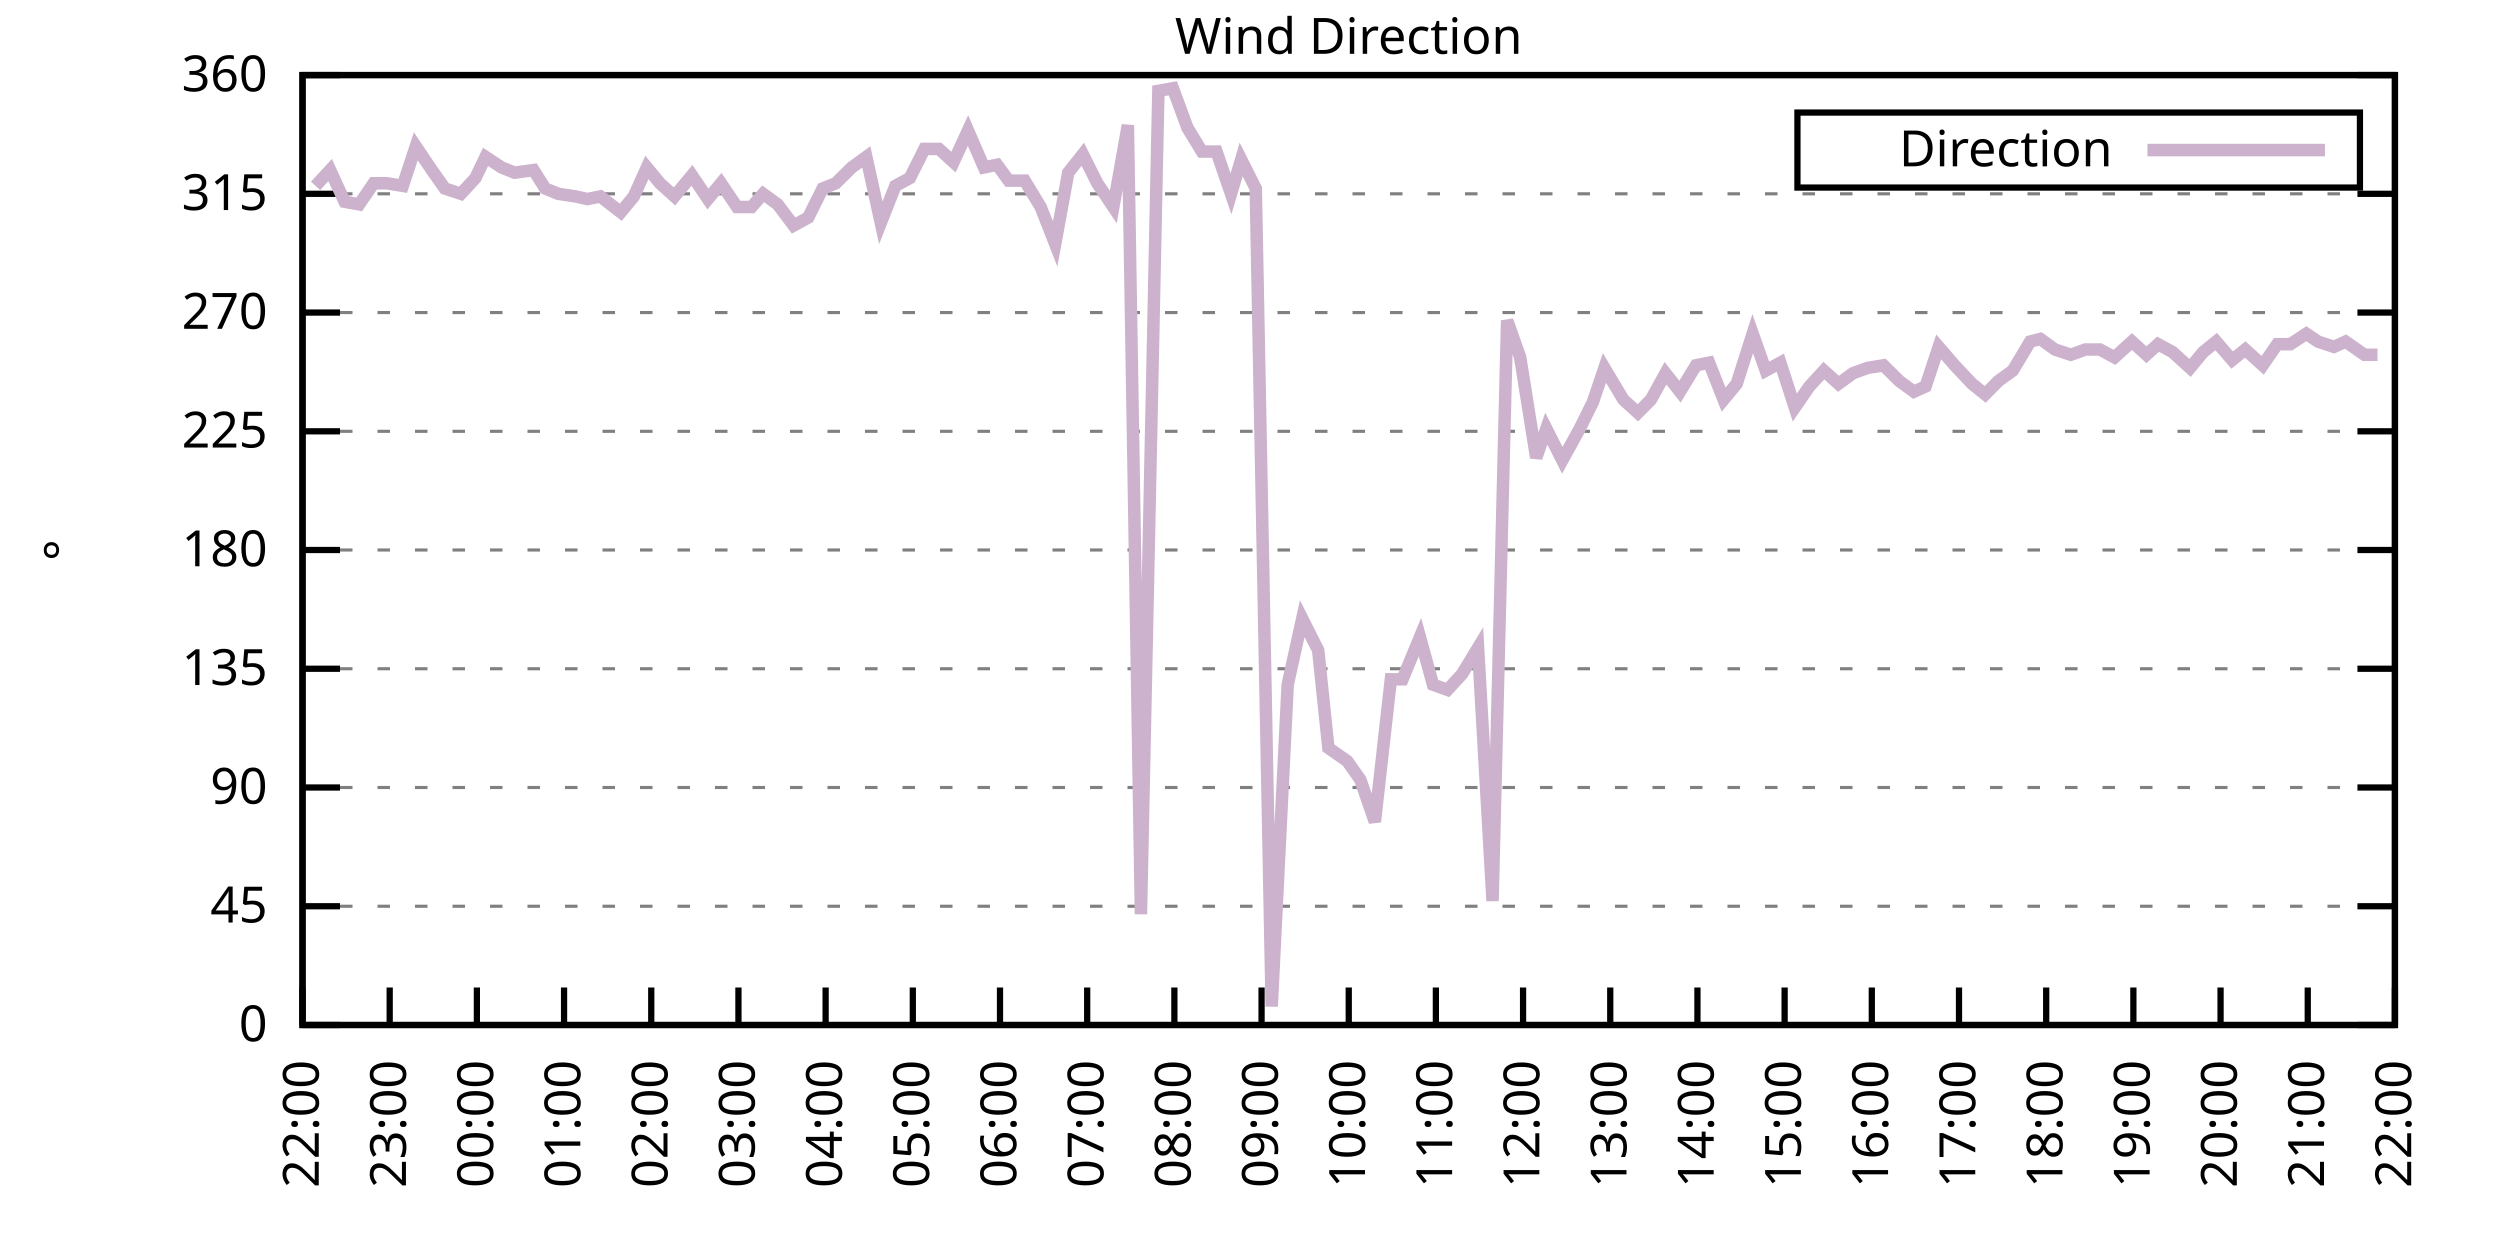
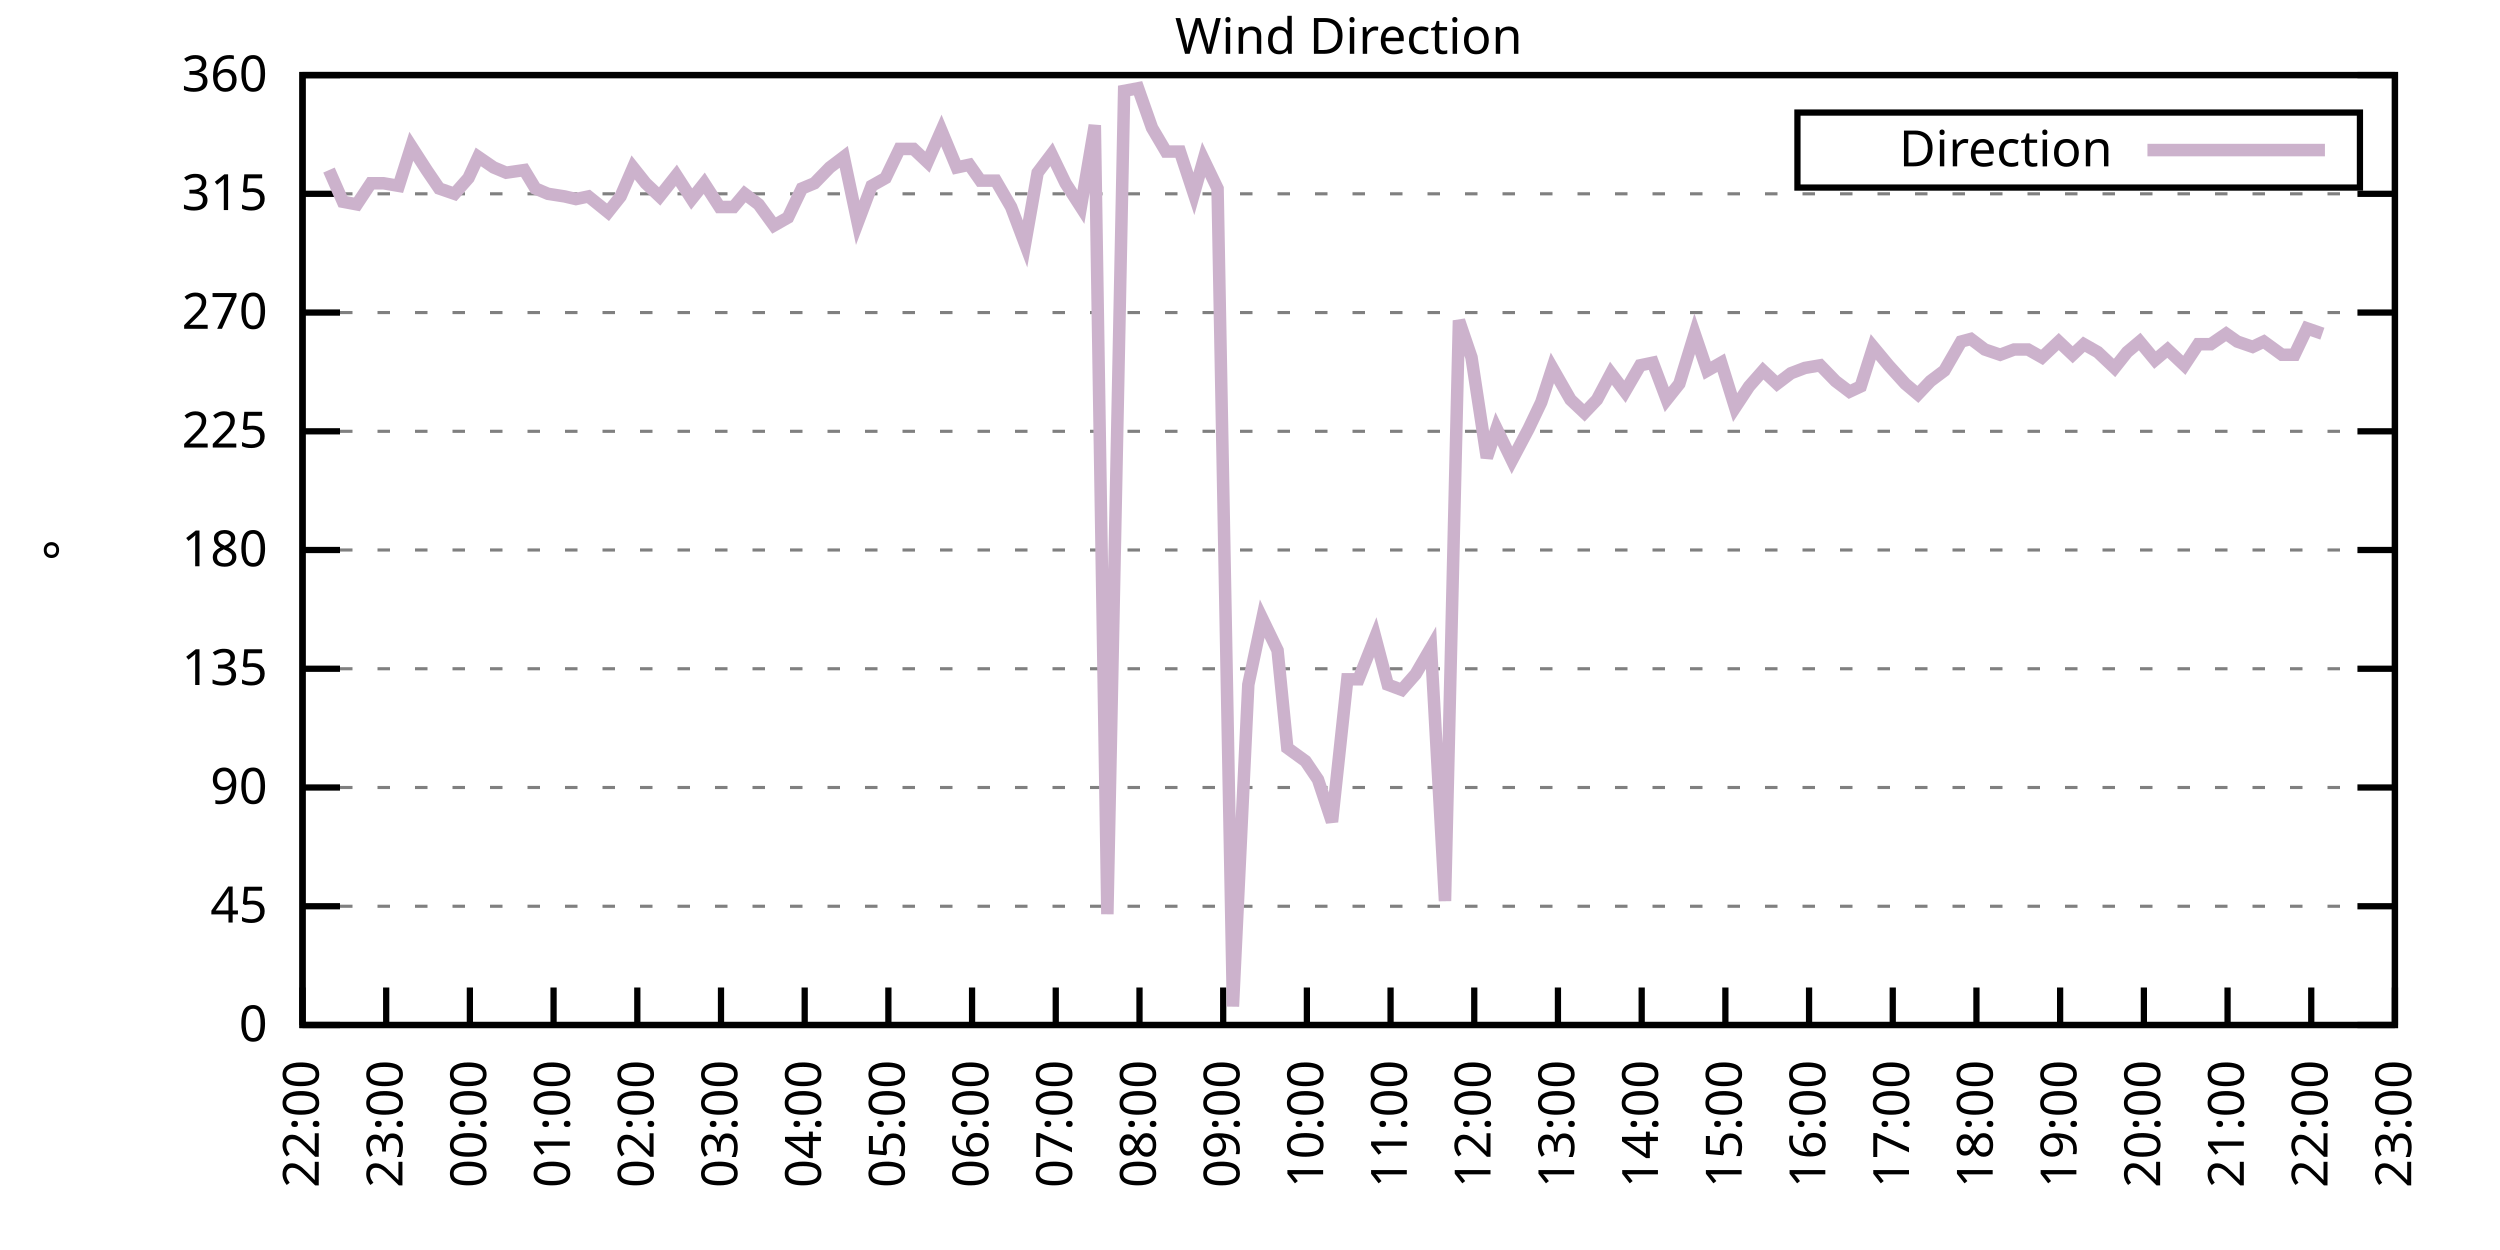
<svg xmlns="http://www.w3.org/2000/svg" xmlns:xlink="http://www.w3.org/1999/xlink" width="400" height="200" viewBox="0 0 400 200">
  <g id="gnuplot_canvas">
    <rect x="0" y="0" width="400" height="200" fill="none" />
    <defs>
      <circle id="gpDot" r="0.5" stroke-width="0.5" stroke="currentColor" />
      <path id="gpPt0" stroke-width="0.333" stroke="currentColor" d="M-1,0 h2 M0,-1 v2" />
      <path id="gpPt1" stroke-width="0.333" stroke="currentColor" d="M-1,-1 L1,1 M1,-1 L-1,1" />
      <path id="gpPt2" stroke-width="0.333" stroke="currentColor" d="M-1,0 L1,0 M0,-1 L0,1 M-1,-1 L1,1 M-1,1 L1,-1" />
      <rect id="gpPt3" stroke-width="0.333" stroke="currentColor" x="-1" y="-1" width="2" height="2" />
      <rect id="gpPt4" stroke-width="0.333" stroke="currentColor" fill="currentColor" x="-1" y="-1" width="2" height="2" />
      <circle id="gpPt5" stroke-width="0.333" stroke="currentColor" cx="0" cy="0" r="1" />
      <use xlink:href="#gpPt5" id="gpPt6" fill="currentColor" stroke="none" />
      <path id="gpPt7" stroke-width="0.333" stroke="currentColor" d="M0,-1.33 L-1.33,0.67 L1.33,0.67 z" />
      <use xlink:href="#gpPt7" id="gpPt8" fill="currentColor" stroke="none" />
      <use xlink:href="#gpPt7" id="gpPt9" stroke="currentColor" transform="rotate(180)" />
      <use xlink:href="#gpPt9" id="gpPt10" fill="currentColor" stroke="none" />
      <use xlink:href="#gpPt3" id="gpPt11" stroke="currentColor" transform="rotate(45)" />
      <use xlink:href="#gpPt11" id="gpPt12" fill="currentColor" stroke="none" />
      <path id="gpPt13" stroke-width="0.333" stroke="currentColor" d="M0,1.330 L1.265,0.411 L0.782,-1.067 L-0.782,-1.076 L-1.265,0.411 z" />
      <use xlink:href="#gpPt13" id="gpPt14" fill="currentColor" stroke="none" />
      <filter id="textbox" filterUnits="objectBoundingBox" x="0" y="0" height="1" width="1">
        <feFlood flood-color="white" flood-opacity="1" result="bgnd" />
        <feComposite in="SourceGraphic" in2="bgnd" operator="atop" />
      </filter>
      <filter id="greybox" filterUnits="objectBoundingBox" x="0" y="0" height="1" width="1">
        <feFlood flood-color="lightgrey" flood-opacity="1" result="grey" />
        <feComposite in="SourceGraphic" in2="grey" operator="atop" />
      </filter>
    </defs>
    <g fill="none" color="white" stroke="currentColor" stroke-width="1.00" stroke-linecap="butt" stroke-linejoin="miter">
</g>
    <g fill="none" color="black" stroke="currentColor" stroke-width="1.00" stroke-linecap="butt" stroke-linejoin="miter">
      <g stroke="none" shape-rendering="crispEdges">
        <polygon fill="rgb(255, 255, 255)" points="48.40,164.00 383.18,164.00 383.18,12.02 48.40,12.02 " />
      </g>
    </g>
    <g fill="none" color="black" stroke="currentColor" stroke-width="1.00" stroke-linecap="butt" stroke-linejoin="miter">
</g>
    <g fill="none" color="black" stroke="black" stroke-width="0.50" stroke-linecap="butt" stroke-linejoin="miter">
</g>
    <g fill="none" color="gray" stroke="currentColor" stroke-width="0.50" stroke-linecap="butt" stroke-linejoin="miter">
      <path stroke="gray" stroke-dasharray="2,4" class="gridline" d="M48.40,164.00 L383.19,164.00  " />
    </g>
    <g fill="none" color="gray" stroke="gray" stroke-width="1.00" stroke-linecap="butt" stroke-linejoin="miter">
</g>
    <g fill="none" color="black" stroke="currentColor" stroke-width="1.00" stroke-linecap="butt" stroke-linejoin="miter">
      <path stroke="black" d="M48.40,164.00 L54.40,164.00 M383.19,164.00 L377.19,164.00  " />
      <g transform="translate(42.80,166.60)" stroke="none" fill="black" font-family="Sans" font-size="8.00" text-anchor="end">
        <text>
          <tspan font-family="Sans"> 0</tspan>
        </text>
      </g>
    </g>
    <g fill="none" color="black" stroke="currentColor" stroke-width="1.00" stroke-linecap="butt" stroke-linejoin="miter">
</g>
    <g fill="none" color="black" stroke="black" stroke-width="0.50" stroke-linecap="butt" stroke-linejoin="miter">
</g>
    <g fill="none" color="gray" stroke="currentColor" stroke-width="0.50" stroke-linecap="butt" stroke-linejoin="miter">
      <path stroke="gray" stroke-dasharray="2,4" class="gridline" d="M48.40,145.00 L383.19,145.00  " />
    </g>
    <g fill="none" color="gray" stroke="gray" stroke-width="1.00" stroke-linecap="butt" stroke-linejoin="miter">
</g>
    <g fill="none" color="black" stroke="currentColor" stroke-width="1.00" stroke-linecap="butt" stroke-linejoin="miter">
      <path stroke="black" d="M48.40,145.00 L54.40,145.00 M383.19,145.00 L377.19,145.00  " />
      <g transform="translate(42.80,147.60)" stroke="none" fill="black" font-family="Sans" font-size="8.00" text-anchor="end">
        <text>
          <tspan font-family="Sans"> 45</tspan>
        </text>
      </g>
    </g>
    <g fill="none" color="black" stroke="currentColor" stroke-width="1.00" stroke-linecap="butt" stroke-linejoin="miter">
</g>
    <g fill="none" color="black" stroke="black" stroke-width="0.50" stroke-linecap="butt" stroke-linejoin="miter">
</g>
    <g fill="none" color="gray" stroke="currentColor" stroke-width="0.50" stroke-linecap="butt" stroke-linejoin="miter">
      <path stroke="gray" stroke-dasharray="2,4" class="gridline" d="M48.40,126.00 L383.19,126.00  " />
    </g>
    <g fill="none" color="gray" stroke="gray" stroke-width="1.00" stroke-linecap="butt" stroke-linejoin="miter">
</g>
    <g fill="none" color="black" stroke="currentColor" stroke-width="1.00" stroke-linecap="butt" stroke-linejoin="miter">
      <path stroke="black" d="M48.40,126.00 L54.40,126.00 M383.19,126.00 L377.19,126.00  " />
      <g transform="translate(42.80,128.60)" stroke="none" fill="black" font-family="Sans" font-size="8.00" text-anchor="end">
        <text>
          <tspan font-family="Sans"> 90</tspan>
        </text>
      </g>
    </g>
    <g fill="none" color="black" stroke="currentColor" stroke-width="1.00" stroke-linecap="butt" stroke-linejoin="miter">
</g>
    <g fill="none" color="black" stroke="black" stroke-width="0.50" stroke-linecap="butt" stroke-linejoin="miter">
</g>
    <g fill="none" color="gray" stroke="currentColor" stroke-width="0.50" stroke-linecap="butt" stroke-linejoin="miter">
      <path stroke="gray" stroke-dasharray="2,4" class="gridline" d="M48.40,107.00 L383.19,107.00  " />
    </g>
    <g fill="none" color="gray" stroke="gray" stroke-width="1.00" stroke-linecap="butt" stroke-linejoin="miter">
</g>
    <g fill="none" color="black" stroke="currentColor" stroke-width="1.00" stroke-linecap="butt" stroke-linejoin="miter">
      <path stroke="black" d="M48.40,107.00 L54.40,107.00 M383.19,107.00 L377.19,107.00  " />
      <g transform="translate(42.80,109.60)" stroke="none" fill="black" font-family="Sans" font-size="8.00" text-anchor="end">
        <text>
          <tspan font-family="Sans"> 135</tspan>
        </text>
      </g>
    </g>
    <g fill="none" color="black" stroke="currentColor" stroke-width="1.00" stroke-linecap="butt" stroke-linejoin="miter">
</g>
    <g fill="none" color="black" stroke="black" stroke-width="0.50" stroke-linecap="butt" stroke-linejoin="miter">
</g>
    <g fill="none" color="gray" stroke="currentColor" stroke-width="0.50" stroke-linecap="butt" stroke-linejoin="miter">
      <path stroke="gray" stroke-dasharray="2,4" class="gridline" d="M48.40,88.00 L383.19,88.00  " />
    </g>
    <g fill="none" color="gray" stroke="gray" stroke-width="1.00" stroke-linecap="butt" stroke-linejoin="miter">
</g>
    <g fill="none" color="black" stroke="currentColor" stroke-width="1.00" stroke-linecap="butt" stroke-linejoin="miter">
      <path stroke="black" d="M48.40,88.00 L54.40,88.00 M383.19,88.00 L377.19,88.00  " />
      <g transform="translate(42.80,90.60)" stroke="none" fill="black" font-family="Sans" font-size="8.00" text-anchor="end">
        <text>
          <tspan font-family="Sans"> 180</tspan>
        </text>
      </g>
    </g>
    <g fill="none" color="black" stroke="currentColor" stroke-width="1.00" stroke-linecap="butt" stroke-linejoin="miter">
</g>
    <g fill="none" color="black" stroke="black" stroke-width="0.50" stroke-linecap="butt" stroke-linejoin="miter">
</g>
    <g fill="none" color="gray" stroke="currentColor" stroke-width="0.50" stroke-linecap="butt" stroke-linejoin="miter">
      <path stroke="gray" stroke-dasharray="2,4" class="gridline" d="M48.40,69.01 L383.19,69.01  " />
    </g>
    <g fill="none" color="gray" stroke="gray" stroke-width="1.00" stroke-linecap="butt" stroke-linejoin="miter">
</g>
    <g fill="none" color="black" stroke="currentColor" stroke-width="1.00" stroke-linecap="butt" stroke-linejoin="miter">
      <path stroke="black" d="M48.40,69.01 L54.40,69.01 M383.19,69.01 L377.19,69.01  " />
      <g transform="translate(42.80,71.61)" stroke="none" fill="black" font-family="Sans" font-size="8.00" text-anchor="end">
        <text>
          <tspan font-family="Sans"> 225</tspan>
        </text>
      </g>
    </g>
    <g fill="none" color="black" stroke="currentColor" stroke-width="1.00" stroke-linecap="butt" stroke-linejoin="miter">
</g>
    <g fill="none" color="black" stroke="black" stroke-width="0.50" stroke-linecap="butt" stroke-linejoin="miter">
</g>
    <g fill="none" color="gray" stroke="currentColor" stroke-width="0.50" stroke-linecap="butt" stroke-linejoin="miter">
      <path stroke="gray" stroke-dasharray="2,4" class="gridline" d="M48.40,50.01 L383.19,50.01  " />
    </g>
    <g fill="none" color="gray" stroke="gray" stroke-width="1.00" stroke-linecap="butt" stroke-linejoin="miter">
</g>
    <g fill="none" color="black" stroke="currentColor" stroke-width="1.00" stroke-linecap="butt" stroke-linejoin="miter">
      <path stroke="black" d="M48.40,50.01 L54.40,50.01 M383.19,50.01 L377.19,50.01  " />
      <g transform="translate(42.80,52.61)" stroke="none" fill="black" font-family="Sans" font-size="8.00" text-anchor="end">
        <text>
          <tspan font-family="Sans"> 270</tspan>
        </text>
      </g>
    </g>
    <g fill="none" color="black" stroke="currentColor" stroke-width="1.00" stroke-linecap="butt" stroke-linejoin="miter">
</g>
    <g fill="none" color="black" stroke="black" stroke-width="0.50" stroke-linecap="butt" stroke-linejoin="miter">
</g>
    <g fill="none" color="gray" stroke="currentColor" stroke-width="0.50" stroke-linecap="butt" stroke-linejoin="miter">
      <path stroke="gray" stroke-dasharray="2,4" class="gridline" d="M48.40,31.01 L383.19,31.01  " />
    </g>
    <g fill="none" color="gray" stroke="gray" stroke-width="1.00" stroke-linecap="butt" stroke-linejoin="miter">
</g>
    <g fill="none" color="black" stroke="currentColor" stroke-width="1.00" stroke-linecap="butt" stroke-linejoin="miter">
      <path stroke="black" d="M48.40,31.01 L54.40,31.01 M383.19,31.01 L377.19,31.01  " />
      <g transform="translate(42.80,33.61)" stroke="none" fill="black" font-family="Sans" font-size="8.00" text-anchor="end">
        <text>
          <tspan font-family="Sans"> 315</tspan>
        </text>
      </g>
    </g>
    <g fill="none" color="black" stroke="currentColor" stroke-width="1.00" stroke-linecap="butt" stroke-linejoin="miter">
</g>
    <g fill="none" color="black" stroke="black" stroke-width="0.50" stroke-linecap="butt" stroke-linejoin="miter">
</g>
    <g fill="none" color="gray" stroke="currentColor" stroke-width="0.50" stroke-linecap="butt" stroke-linejoin="miter">
      <path stroke="gray" stroke-dasharray="2,4" class="gridline" d="M48.40,12.01 L383.19,12.01  " />
    </g>
    <g fill="none" color="gray" stroke="gray" stroke-width="1.00" stroke-linecap="butt" stroke-linejoin="miter">
</g>
    <g fill="none" color="black" stroke="currentColor" stroke-width="1.00" stroke-linecap="butt" stroke-linejoin="miter">
      <path stroke="black" d="M48.40,12.01 L54.40,12.01 M383.19,12.01 L377.19,12.01  " />
      <g transform="translate(42.80,14.61)" stroke="none" fill="black" font-family="Sans" font-size="8.00" text-anchor="end">
        <text>
          <tspan font-family="Sans"> 360</tspan>
        </text>
      </g>
    </g>
    <g fill="none" color="black" stroke="currentColor" stroke-width="1.00" stroke-linecap="butt" stroke-linejoin="miter">
      <path stroke="black" d="M48.40,164.00 L48.40,158.00  " />
      <g transform="translate(51.00,169.60) rotate(270.00)" stroke="none" fill="black" font-family="Sans" font-size="8.00" text-anchor="end">
        <text>
          <tspan font-family="Sans">22:00</tspan>
        </text>
      </g>
    </g>
    <g fill="none" color="black" stroke="currentColor" stroke-width="1.00" stroke-linecap="butt" stroke-linejoin="miter">
-       <path stroke="black" d="M62.35,164.00 L62.35,158.00  " />
-       <g transform="translate(64.95,169.60) rotate(270.00)" stroke="none" fill="black" font-family="Sans" font-size="8.00" text-anchor="end">
+       <path stroke="black" d="M61.79,164.00 L61.79,158.00  " />
+       <g transform="translate(64.39,169.60) rotate(270.00)" stroke="none" fill="black" font-family="Sans" font-size="8.00" text-anchor="end">
        <text>
          <tspan font-family="Sans">23:00</tspan>
        </text>
      </g>
    </g>
    <g fill="none" color="black" stroke="currentColor" stroke-width="1.00" stroke-linecap="butt" stroke-linejoin="miter">
-       <path stroke="black" d="M76.30,164.00 L76.30,158.00  " />
-       <g transform="translate(78.90,169.60) rotate(270.00)" stroke="none" fill="black" font-family="Sans" font-size="8.00" text-anchor="end">
+       <path stroke="black" d="M75.18,164.00 L75.18,158.00  " />
+       <g transform="translate(77.78,169.60) rotate(270.00)" stroke="none" fill="black" font-family="Sans" font-size="8.00" text-anchor="end">
        <text>
          <tspan font-family="Sans">00:00</tspan>
        </text>
      </g>
    </g>
    <g fill="none" color="black" stroke="currentColor" stroke-width="1.00" stroke-linecap="butt" stroke-linejoin="miter">
-       <path stroke="black" d="M90.25,164.00 L90.25,158.00  " />
-       <g transform="translate(92.85,169.60) rotate(270.00)" stroke="none" fill="black" font-family="Sans" font-size="8.00" text-anchor="end">
+       <path stroke="black" d="M88.57,164.00 L88.57,158.00  " />
+       <g transform="translate(91.17,169.60) rotate(270.00)" stroke="none" fill="black" font-family="Sans" font-size="8.00" text-anchor="end">
        <text>
          <tspan font-family="Sans">01:00</tspan>
        </text>
      </g>
    </g>
    <g fill="none" color="black" stroke="currentColor" stroke-width="1.00" stroke-linecap="butt" stroke-linejoin="miter">
-       <path stroke="black" d="M104.20,164.00 L104.20,158.00  " />
-       <g transform="translate(106.80,169.60) rotate(270.00)" stroke="none" fill="black" font-family="Sans" font-size="8.00" text-anchor="end">
+       <path stroke="black" d="M101.97,164.00 L101.97,158.00  " />
+       <g transform="translate(104.57,169.60) rotate(270.00)" stroke="none" fill="black" font-family="Sans" font-size="8.00" text-anchor="end">
        <text>
          <tspan font-family="Sans">02:00</tspan>
        </text>
      </g>
    </g>
    <g fill="none" color="black" stroke="currentColor" stroke-width="1.00" stroke-linecap="butt" stroke-linejoin="miter">
-       <path stroke="black" d="M118.15,164.00 L118.15,158.00  " />
-       <g transform="translate(120.75,169.60) rotate(270.00)" stroke="none" fill="black" font-family="Sans" font-size="8.00" text-anchor="end">
+       <path stroke="black" d="M115.36,164.00 L115.36,158.00  " />
+       <g transform="translate(117.96,169.60) rotate(270.00)" stroke="none" fill="black" font-family="Sans" font-size="8.00" text-anchor="end">
        <text>
          <tspan font-family="Sans">03:00</tspan>
        </text>
      </g>
    </g>
    <g fill="none" color="black" stroke="currentColor" stroke-width="1.00" stroke-linecap="butt" stroke-linejoin="miter">
-       <path stroke="black" d="M132.10,164.00 L132.10,158.00  " />
-       <g transform="translate(134.70,169.60) rotate(270.00)" stroke="none" fill="black" font-family="Sans" font-size="8.00" text-anchor="end">
+       <path stroke="black" d="M128.75,164.00 L128.75,158.00  " />
+       <g transform="translate(131.35,169.60) rotate(270.00)" stroke="none" fill="black" font-family="Sans" font-size="8.00" text-anchor="end">
        <text>
          <tspan font-family="Sans">04:00</tspan>
        </text>
      </g>
    </g>
    <g fill="none" color="black" stroke="currentColor" stroke-width="1.00" stroke-linecap="butt" stroke-linejoin="miter">
-       <path stroke="black" d="M146.05,164.00 L146.05,158.00  " />
-       <g transform="translate(148.65,169.60) rotate(270.00)" stroke="none" fill="black" font-family="Sans" font-size="8.00" text-anchor="end">
+       <path stroke="black" d="M142.14,164.00 L142.14,158.00  " />
+       <g transform="translate(144.74,169.60) rotate(270.00)" stroke="none" fill="black" font-family="Sans" font-size="8.00" text-anchor="end">
        <text>
          <tspan font-family="Sans">05:00</tspan>
        </text>
      </g>
    </g>
    <g fill="none" color="black" stroke="currentColor" stroke-width="1.00" stroke-linecap="butt" stroke-linejoin="miter">
-       <path stroke="black" d="M160.00,164.00 L160.00,158.00  " />
-       <g transform="translate(162.60,169.60) rotate(270.00)" stroke="none" fill="black" font-family="Sans" font-size="8.00" text-anchor="end">
+       <path stroke="black" d="M155.53,164.00 L155.53,158.00  " />
+       <g transform="translate(158.13,169.60) rotate(270.00)" stroke="none" fill="black" font-family="Sans" font-size="8.00" text-anchor="end">
        <text>
          <tspan font-family="Sans">06:00</tspan>
        </text>
      </g>
    </g>
    <g fill="none" color="black" stroke="currentColor" stroke-width="1.00" stroke-linecap="butt" stroke-linejoin="miter">
-       <path stroke="black" d="M173.95,164.00 L173.95,158.00  " />
-       <g transform="translate(176.55,169.60) rotate(270.00)" stroke="none" fill="black" font-family="Sans" font-size="8.00" text-anchor="end">
+       <path stroke="black" d="M168.92,164.00 L168.92,158.00  " />
+       <g transform="translate(171.52,169.60) rotate(270.00)" stroke="none" fill="black" font-family="Sans" font-size="8.00" text-anchor="end">
        <text>
          <tspan font-family="Sans">07:00</tspan>
        </text>
      </g>
    </g>
    <g fill="none" color="black" stroke="currentColor" stroke-width="1.00" stroke-linecap="butt" stroke-linejoin="miter">
-       <path stroke="black" d="M187.90,164.00 L187.90,158.00  " />
-       <g transform="translate(190.50,169.60) rotate(270.00)" stroke="none" fill="black" font-family="Sans" font-size="8.00" text-anchor="end">
+       <path stroke="black" d="M182.32,164.00 L182.32,158.00  " />
+       <g transform="translate(184.92,169.60) rotate(270.00)" stroke="none" fill="black" font-family="Sans" font-size="8.00" text-anchor="end">
        <text>
          <tspan font-family="Sans">08:00</tspan>
        </text>
      </g>
    </g>
    <g fill="none" color="black" stroke="currentColor" stroke-width="1.00" stroke-linecap="butt" stroke-linejoin="miter">
-       <path stroke="black" d="M201.85,164.00 L201.85,158.00  " />
-       <g transform="translate(204.45,169.60) rotate(270.00)" stroke="none" fill="black" font-family="Sans" font-size="8.00" text-anchor="end">
+       <path stroke="black" d="M195.71,164.00 L195.71,158.00  " />
+       <g transform="translate(198.31,169.60) rotate(270.00)" stroke="none" fill="black" font-family="Sans" font-size="8.00" text-anchor="end">
        <text>
          <tspan font-family="Sans">09:00</tspan>
        </text>
      </g>
    </g>
    <g fill="none" color="black" stroke="currentColor" stroke-width="1.00" stroke-linecap="butt" stroke-linejoin="miter">
-       <path stroke="black" d="M215.80,164.00 L215.80,158.00  " />
-       <g transform="translate(218.40,169.60) rotate(270.00)" stroke="none" fill="black" font-family="Sans" font-size="8.00" text-anchor="end">
+       <path stroke="black" d="M209.10,164.00 L209.10,158.00  " />
+       <g transform="translate(211.70,169.60) rotate(270.00)" stroke="none" fill="black" font-family="Sans" font-size="8.00" text-anchor="end">
        <text>
          <tspan font-family="Sans">10:00</tspan>
        </text>
      </g>
    </g>
    <g fill="none" color="black" stroke="currentColor" stroke-width="1.00" stroke-linecap="butt" stroke-linejoin="miter">
-       <path stroke="black" d="M229.74,164.00 L229.74,158.00  " />
-       <g transform="translate(232.34,169.60) rotate(270.00)" stroke="none" fill="black" font-family="Sans" font-size="8.00" text-anchor="end">
+       <path stroke="black" d="M222.49,164.00 L222.49,158.00  " />
+       <g transform="translate(225.09,169.60) rotate(270.00)" stroke="none" fill="black" font-family="Sans" font-size="8.00" text-anchor="end">
        <text>
          <tspan font-family="Sans">11:00</tspan>
        </text>
      </g>
    </g>
    <g fill="none" color="black" stroke="currentColor" stroke-width="1.00" stroke-linecap="butt" stroke-linejoin="miter">
-       <path stroke="black" d="M243.69,164.00 L243.69,158.00  " />
-       <g transform="translate(246.29,169.60) rotate(270.00)" stroke="none" fill="black" font-family="Sans" font-size="8.00" text-anchor="end">
+       <path stroke="black" d="M235.88,164.00 L235.88,158.00  " />
+       <g transform="translate(238.48,169.60) rotate(270.00)" stroke="none" fill="black" font-family="Sans" font-size="8.00" text-anchor="end">
        <text>
          <tspan font-family="Sans">12:00</tspan>
        </text>
      </g>
    </g>
    <g fill="none" color="black" stroke="currentColor" stroke-width="1.00" stroke-linecap="butt" stroke-linejoin="miter">
-       <path stroke="black" d="M257.64,164.00 L257.64,158.00  " />
-       <g transform="translate(260.24,169.60) rotate(270.00)" stroke="none" fill="black" font-family="Sans" font-size="8.00" text-anchor="end">
+       <path stroke="black" d="M249.27,164.00 L249.27,158.00  " />
+       <g transform="translate(251.87,169.60) rotate(270.00)" stroke="none" fill="black" font-family="Sans" font-size="8.00" text-anchor="end">
        <text>
          <tspan font-family="Sans">13:00</tspan>
        </text>
      </g>
    </g>
    <g fill="none" color="black" stroke="currentColor" stroke-width="1.00" stroke-linecap="butt" stroke-linejoin="miter">
-       <path stroke="black" d="M271.59,164.00 L271.59,158.00  " />
-       <g transform="translate(274.19,169.60) rotate(270.00)" stroke="none" fill="black" font-family="Sans" font-size="8.00" text-anchor="end">
+       <path stroke="black" d="M262.67,164.00 L262.67,158.00  " />
+       <g transform="translate(265.27,169.60) rotate(270.00)" stroke="none" fill="black" font-family="Sans" font-size="8.00" text-anchor="end">
        <text>
          <tspan font-family="Sans">14:00</tspan>
        </text>
      </g>
    </g>
    <g fill="none" color="black" stroke="currentColor" stroke-width="1.00" stroke-linecap="butt" stroke-linejoin="miter">
-       <path stroke="black" d="M285.54,164.00 L285.54,158.00  " />
-       <g transform="translate(288.14,169.60) rotate(270.00)" stroke="none" fill="black" font-family="Sans" font-size="8.00" text-anchor="end">
+       <path stroke="black" d="M276.06,164.00 L276.06,158.00  " />
+       <g transform="translate(278.66,169.60) rotate(270.00)" stroke="none" fill="black" font-family="Sans" font-size="8.00" text-anchor="end">
        <text>
          <tspan font-family="Sans">15:00</tspan>
        </text>
      </g>
    </g>
    <g fill="none" color="black" stroke="currentColor" stroke-width="1.00" stroke-linecap="butt" stroke-linejoin="miter">
-       <path stroke="black" d="M299.49,164.00 L299.49,158.00  " />
-       <g transform="translate(302.09,169.60) rotate(270.00)" stroke="none" fill="black" font-family="Sans" font-size="8.00" text-anchor="end">
+       <path stroke="black" d="M289.45,164.00 L289.45,158.00  " />
+       <g transform="translate(292.05,169.60) rotate(270.00)" stroke="none" fill="black" font-family="Sans" font-size="8.00" text-anchor="end">
        <text>
          <tspan font-family="Sans">16:00</tspan>
        </text>
      </g>
    </g>
    <g fill="none" color="black" stroke="currentColor" stroke-width="1.00" stroke-linecap="butt" stroke-linejoin="miter">
-       <path stroke="black" d="M313.44,164.00 L313.44,158.00  " />
-       <g transform="translate(316.04,169.60) rotate(270.00)" stroke="none" fill="black" font-family="Sans" font-size="8.00" text-anchor="end">
+       <path stroke="black" d="M302.84,164.00 L302.84,158.00  " />
+       <g transform="translate(305.44,169.60) rotate(270.00)" stroke="none" fill="black" font-family="Sans" font-size="8.00" text-anchor="end">
        <text>
          <tspan font-family="Sans">17:00</tspan>
        </text>
      </g>
    </g>
    <g fill="none" color="black" stroke="currentColor" stroke-width="1.00" stroke-linecap="butt" stroke-linejoin="miter">
-       <path stroke="black" d="M327.39,164.00 L327.39,158.00  " />
-       <g transform="translate(329.99,169.60) rotate(270.00)" stroke="none" fill="black" font-family="Sans" font-size="8.00" text-anchor="end">
+       <path stroke="black" d="M316.23,164.00 L316.23,158.00  " />
+       <g transform="translate(318.83,169.60) rotate(270.00)" stroke="none" fill="black" font-family="Sans" font-size="8.00" text-anchor="end">
        <text>
          <tspan font-family="Sans">18:00</tspan>
        </text>
      </g>
    </g>
    <g fill="none" color="black" stroke="currentColor" stroke-width="1.00" stroke-linecap="butt" stroke-linejoin="miter">
-       <path stroke="black" d="M341.34,164.00 L341.34,158.00  " />
-       <g transform="translate(343.94,169.60) rotate(270.00)" stroke="none" fill="black" font-family="Sans" font-size="8.00" text-anchor="end">
+       <path stroke="black" d="M329.62,164.00 L329.62,158.00  " />
+       <g transform="translate(332.22,169.60) rotate(270.00)" stroke="none" fill="black" font-family="Sans" font-size="8.00" text-anchor="end">
        <text>
          <tspan font-family="Sans">19:00</tspan>
        </text>
      </g>
    </g>
    <g fill="none" color="black" stroke="currentColor" stroke-width="1.00" stroke-linecap="butt" stroke-linejoin="miter">
-       <path stroke="black" d="M355.29,164.00 L355.29,158.00  " />
-       <g transform="translate(357.89,169.60) rotate(270.00)" stroke="none" fill="black" font-family="Sans" font-size="8.00" text-anchor="end">
+       <path stroke="black" d="M343.02,164.00 L343.02,158.00  " />
+       <g transform="translate(345.62,169.60) rotate(270.00)" stroke="none" fill="black" font-family="Sans" font-size="8.00" text-anchor="end">
        <text>
          <tspan font-family="Sans">20:00</tspan>
        </text>
      </g>
    </g>
    <g fill="none" color="black" stroke="currentColor" stroke-width="1.00" stroke-linecap="butt" stroke-linejoin="miter">
-       <path stroke="black" d="M369.24,164.00 L369.24,158.00  " />
-       <g transform="translate(371.84,169.60) rotate(270.00)" stroke="none" fill="black" font-family="Sans" font-size="8.00" text-anchor="end">
+       <path stroke="black" d="M356.41,164.00 L356.41,158.00  " />
+       <g transform="translate(359.01,169.60) rotate(270.00)" stroke="none" fill="black" font-family="Sans" font-size="8.00" text-anchor="end">
        <text>
          <tspan font-family="Sans">21:00</tspan>
+         </text>
+       </g>
+     </g>
+     <g fill="none" color="black" stroke="currentColor" stroke-width="1.00" stroke-linecap="butt" stroke-linejoin="miter">
+       <path stroke="black" d="M369.80,164.00 L369.80,158.00  " />
+       <g transform="translate(372.40,169.60) rotate(270.00)" stroke="none" fill="black" font-family="Sans" font-size="8.00" text-anchor="end">
+         <text>
+           <tspan font-family="Sans">22:00</tspan>
        </text>
      </g>
    </g>
    <g fill="none" color="black" stroke="currentColor" stroke-width="1.00" stroke-linecap="butt" stroke-linejoin="miter">
      <path stroke="black" d="M383.19,164.00 L383.19,158.00  " />
      <g transform="translate(385.79,169.60) rotate(270.00)" stroke="none" fill="black" font-family="Sans" font-size="8.00" text-anchor="end">
        <text>
-           <tspan font-family="Sans">22:00</tspan>
+           <tspan font-family="Sans">23:00</tspan>
        </text>
      </g>
    </g>
    <g fill="none" color="black" stroke="currentColor" stroke-width="1.00" stroke-linecap="butt" stroke-linejoin="miter">
</g>
    <g fill="none" color="black" stroke="currentColor" stroke-width="1.00" stroke-linecap="butt" stroke-linejoin="miter">
      <path stroke="black" d="M48.40,12.01 L48.40,164.00 L383.19,164.00 L383.19,12.01 L48.40,12.01 Z  " />
    </g>
    <g fill="none" color="black" stroke="currentColor" stroke-width="1.00" stroke-linecap="butt" stroke-linejoin="miter">
</g>
    <g fill="none" color="black" stroke="currentColor" stroke-width="1.00" stroke-linecap="butt" stroke-linejoin="miter">
      <path stroke="black" d="M287.59,30.01 L287.59,18.01 L377.59,18.01 L377.59,30.01 L287.59,30.01 Z  " />
    </g>
    <g id="Wind_direction_plot_1">
      <g fill="none" color="white" stroke="black" stroke-width="2.00" stroke-linecap="butt" stroke-linejoin="miter">
</g>
      <g fill="none" color="black" stroke="currentColor" stroke-width="2.00" stroke-linecap="butt" stroke-linejoin="miter">
        <g transform="translate(337.99,26.61)" stroke="none" fill="black" font-family="Sans" font-size="8.00" text-anchor="end">
          <text>
            <tspan font-family="Sans">Direction</tspan>
          </text>
        </g>
      </g>
      <g fill="none" color="black" stroke="currentColor" stroke-width="2.00" stroke-linecap="butt" stroke-linejoin="miter">
-         <path stroke="rgb(204, 178, 204)" d="M343.59,24.01 L371.99,24.01 M50.49,29.74 L52.82,27.21 L55.14,32.28 L57.47,32.70 L59.79,29.32 L61.88,29.32   L64.44,29.74 L66.53,23.41 L69.09,27.21 L71.18,30.16 L73.74,31.01 L76.07,28.48 L77.69,25.10 L80.25,26.79   L82.34,27.63 L85.37,27.21 L87.23,30.16 L89.32,31.01 L92.11,31.43 L93.97,31.85 L96.06,31.43 L99.32,33.96   L101.41,31.43 L103.50,26.79 L105.59,29.32 L107.92,31.43 L110.71,28.05 L113.27,31.85 L115.36,29.32 L117.92,33.12   L120.24,33.12 L122.10,31.01 L124.43,32.70 L126.98,36.08 L129.31,34.81 L131.63,30.16 L133.72,29.32 L136.28,26.79   L138.61,25.10 L140.93,35.65 L143.26,29.74 L145.58,28.48 L147.91,23.83 L150.23,23.83 L152.56,25.94 L154.88,20.88   L157.44,26.79 L159.53,26.36 L161.39,28.90 L163.95,28.90 L166.51,33.12 L168.83,39.03 L170.92,27.63 L173.25,24.68   L175.57,29.32 L178.13,33.12 L180.46,20.03 L182.55,146.27 L185.34,14.54 L187.66,14.12 L189.99,20.45 L192.31,24.25   L194.64,24.25 L196.96,31.01 L198.59,25.52 L200.92,30.16 L203.47,161.04 L206.03,109.54 L208.36,98.98 L210.91,104.05   L212.54,119.67 L215.56,121.78 L217.65,124.74 L219.98,131.49 L222.54,108.69 L224.40,108.69 L227.19,101.94 L229.28,109.54   L231.60,110.38 L233.93,107.85 L236.49,103.63 L238.81,144.16 L241.14,51.27 L243.23,57.18 L245.79,73.23 L247.41,68.58   L249.97,73.65 L252.76,68.58 L254.85,64.36 L256.71,58.87 L259.74,63.94 L262.06,66.05 L264.15,63.94 L266.48,59.72   L268.80,62.67 L271.36,58.45 L273.45,58.03 L275.78,63.94 L277.87,61.41 L280.43,53.39 L282.52,59.30 L284.85,58.03   L287.17,65.21 L289.50,61.83 L291.82,59.30 L294.15,61.41 L296.47,59.72 L298.80,58.87 L301.35,58.45 L303.91,60.98   L306.23,62.67 L308.09,61.83 L310.19,55.50 L312.74,58.45 L315.53,61.41 L317.63,63.10 L319.72,60.98 L322.04,59.30   L324.83,54.65 L326.46,54.23 L328.79,55.92 L331.34,56.76 L333.67,55.92 L335.99,55.92 L338.32,57.18 L341.11,54.65   L343.43,56.76 L345.29,55.07 L347.62,56.34 L350.41,58.87 L352.50,56.34 L354.59,54.65 L357.15,57.61 L359.24,55.92   L362.03,58.45 L364.36,55.07 L366.45,55.07 L369.01,53.39 L370.87,54.65 L373.43,55.50 L375.29,54.65 L378.31,56.76   L380.40,56.76  " />
+         <path stroke="rgb(204, 178, 204)" d="M343.59,24.01 L371.99,24.01 M52.64,27.21 L54.87,32.28 L57.10,32.70 L59.34,29.32 L61.35,29.32 L63.80,29.74   L65.81,23.41 L68.26,27.21 L70.27,30.16 L72.73,31.01 L74.96,28.48 L76.52,25.10 L78.98,26.79 L80.99,27.63   L83.89,27.21 L85.67,30.16 L87.68,31.01 L90.36,31.43 L92.15,31.85 L94.15,31.43 L97.28,33.96 L99.29,31.43   L101.30,26.79 L103.31,29.32 L105.54,31.43 L108.22,28.05 L110.67,31.85 L112.68,29.32 L115.13,33.12 L117.37,33.12   L119.15,31.01 L121.38,32.70 L123.84,36.08 L126.07,34.81 L128.30,30.16 L130.31,29.32 L132.77,26.79 L135.00,25.10   L137.23,35.65 L139.46,29.74 L141.69,28.48 L143.93,23.83 L146.16,23.83 L148.39,25.94 L150.62,20.88 L153.08,26.79   L155.09,26.36 L156.87,28.90 L159.33,28.90 L161.78,33.12 L164.01,39.03 L166.02,27.63 L168.25,24.68 L170.49,29.32   L172.94,33.12 L175.17,20.03 L177.18,146.27 L179.86,14.54 L182.09,14.12 L184.32,20.45 L186.56,24.25 L188.79,24.25   L191.02,31.01 L192.58,25.52 L194.81,30.16 L197.27,161.04 L199.73,109.54 L201.96,98.98 L204.41,104.05 L205.97,119.67   L208.88,121.78 L210.88,124.74 L213.12,131.49 L215.57,108.69 L217.36,108.69 L220.04,101.94 L222.04,109.54 L224.28,110.38   L226.51,107.85 L228.96,103.63 L231.20,144.16 L233.43,51.27 L235.44,57.18 L237.89,73.23 L239.45,68.58 L241.91,73.65   L244.59,68.58 L246.60,64.36 L248.38,58.87 L251.28,63.94 L253.51,66.05 L255.52,63.94 L257.76,59.72 L259.99,62.67   L262.44,58.45 L264.45,58.03 L266.68,63.94 L268.69,61.41 L271.15,53.39 L273.16,59.30 L275.39,58.03 L277.62,65.21   L279.85,61.83 L282.08,59.30 L284.32,61.41 L286.55,59.72 L288.78,58.87 L291.23,58.45 L293.69,60.98 L295.92,62.67   L297.71,61.83 L299.72,55.50 L302.17,58.45 L304.85,61.41 L306.86,63.10 L308.87,60.98 L311.10,59.30 L313.78,54.65   L315.34,54.23 L317.57,55.92 L320.03,56.76 L322.26,55.92 L324.49,55.92 L326.72,57.18 L329.40,54.65 L331.63,56.76   L333.42,55.07 L335.65,56.34 L338.33,58.87 L340.34,56.34 L342.35,54.65 L344.80,57.61 L346.81,55.92 L349.49,58.45   L351.72,55.07 L353.73,55.07 L356.18,53.39 L357.97,54.65 L360.42,55.50 L362.21,54.65 L365.11,56.76 L367.12,56.76   L369.13,52.54 L371.58,53.39  " />
      </g>
    </g>
    <g fill="none" color="black" stroke="currentColor" stroke-width="2.00" stroke-linecap="butt" stroke-linejoin="miter">
</g>
    <g fill="none" color="black" stroke="black" stroke-width="1.00" stroke-linecap="butt" stroke-linejoin="miter">
</g>
    <g fill="none" color="black" stroke="currentColor" stroke-width="1.00" stroke-linecap="butt" stroke-linejoin="miter">
      <path stroke="black" d="M48.40,12.01 L48.40,164.00 L383.19,164.00 L383.19,12.01 L48.40,12.01 Z  " />
      <g transform="translate(12.80,88.01) rotate(270.00)" stroke="none" fill="black" font-family="Sans" font-size="8.00" text-anchor="middle">
        <text>
          <tspan font-family="Sans">°</tspan>
        </text>
      </g>
    </g>
    <g fill="none" color="black" stroke="currentColor" stroke-width="1.00" stroke-linecap="butt" stroke-linejoin="miter">
</g>
    <g fill="none" color="black" stroke="currentColor" stroke-width="1.00" stroke-linecap="butt" stroke-linejoin="miter">
      <g transform="translate(215.79,8.61)" stroke="none" fill="black" font-family="Sans" font-size="8.00" text-anchor="middle">
        <text>
          <tspan font-family="Sans">Wind Direction</tspan>
        </text>
      </g>
    </g>
    <g fill="none" color="black" stroke="currentColor" stroke-width="1.00" stroke-linecap="butt" stroke-linejoin="miter">
</g>
  </g>
</svg>
